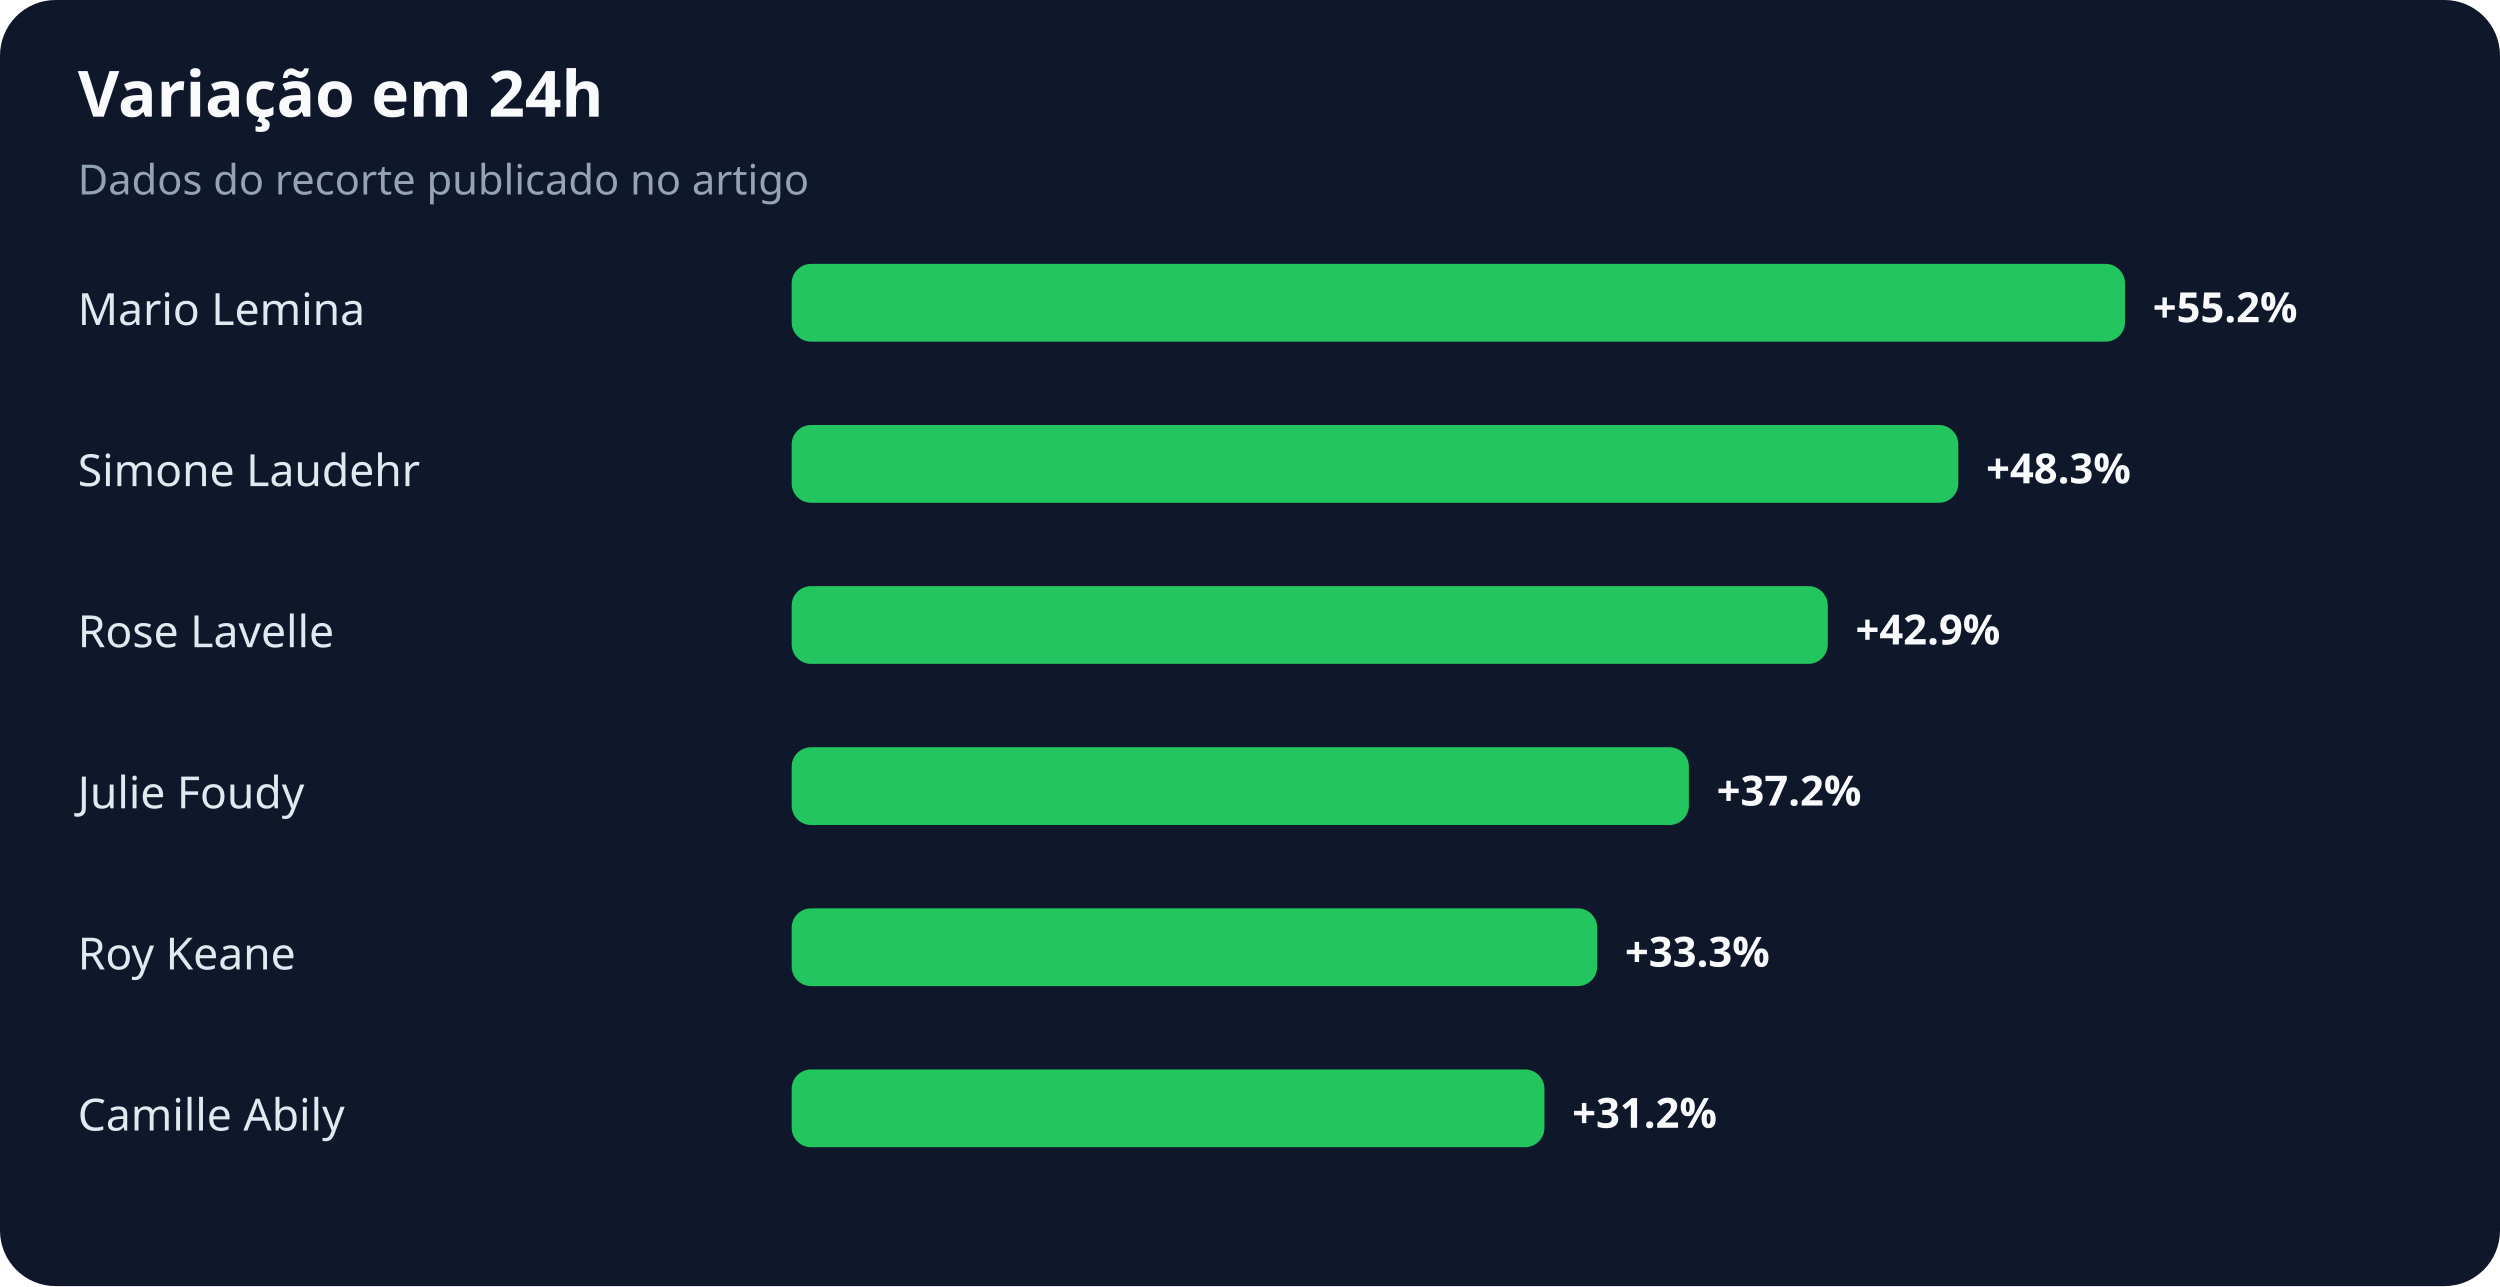
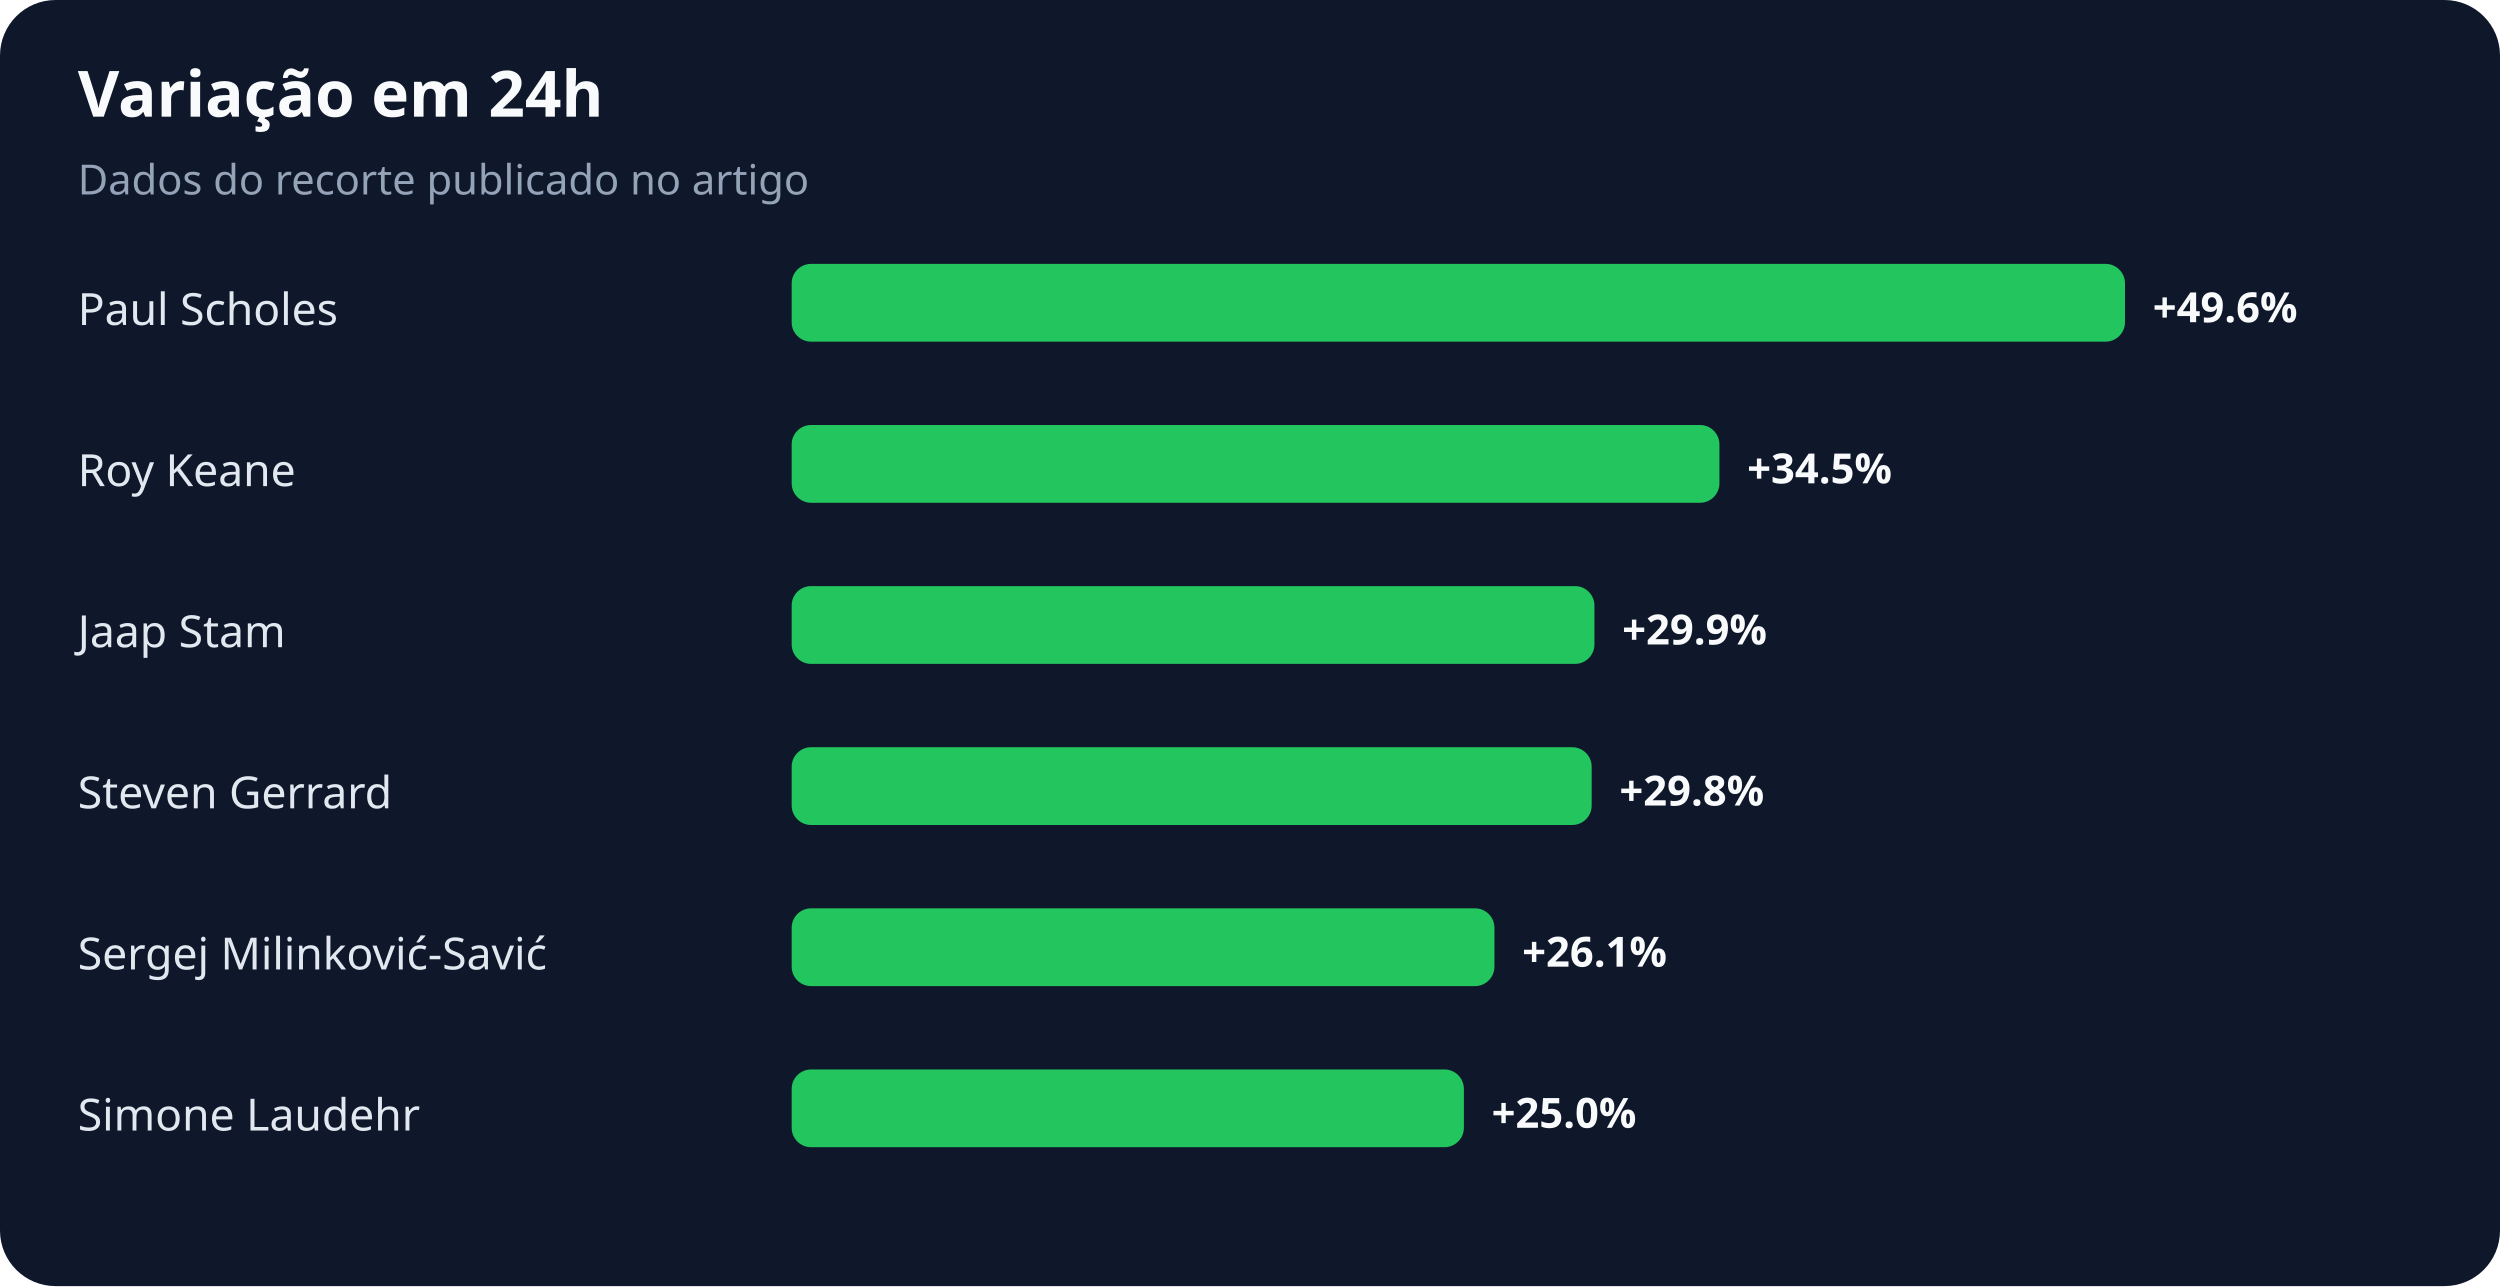
<svg xmlns="http://www.w3.org/2000/svg" width="900" height="463" viewBox="0 0 900 463" role="img" aria-labelledby="title desc">
  <rect width="100%" height="100%" rx="20" fill="#0f172a" />
  <text x="28" y="42" fill="#f8fafc" font-family="system-ui,sans-serif" font-size="23" font-weight="700">Variação em 24h</text>
  <text x="28" y="70" fill="#94a3b8" font-family="system-ui,sans-serif" font-size="15">Dados do recorte publicado no artigo</text>
-   <text x="28" y="117" fill="#e2e8f0" font-family="system-ui,sans-serif" font-size="16">Mario Lemina</text>
+   <text x="28" y="117" fill="#e2e8f0" font-family="system-ui,sans-serif" font-size="16">Paul Scholes</text>
  <rect x="285" y="95" width="480" height="28" rx="7" fill="#22c55e" />
-   <text x="775" y="116" fill="#f8fafc" font-family="system-ui,sans-serif" font-size="15" font-weight="700">+55.2%</text>
-   <text x="28" y="175" fill="#e2e8f0" font-family="system-ui,sans-serif" font-size="16">Simone Laudehr</text>
-   <rect x="285" y="153" width="420" height="28" rx="7" fill="#22c55e" />
-   <text x="715" y="174" fill="#f8fafc" font-family="system-ui,sans-serif" font-size="15" font-weight="700">+48.3%</text>
-   <text x="28" y="233" fill="#e2e8f0" font-family="system-ui,sans-serif" font-size="16">Rose Lavelle</text>
-   <rect x="285" y="211" width="373" height="28" rx="7" fill="#22c55e" />
-   <text x="668" y="232" fill="#f8fafc" font-family="system-ui,sans-serif" font-size="15" font-weight="700">+42.9%</text>
-   <text x="28" y="291" fill="#e2e8f0" font-family="system-ui,sans-serif" font-size="16">Julie Foudy</text>
-   <rect x="285" y="269" width="323" height="28" rx="7" fill="#22c55e" />
-   <text x="618" y="290" fill="#f8fafc" font-family="system-ui,sans-serif" font-size="15" font-weight="700">+37.2%</text>
-   <text x="28" y="349" fill="#e2e8f0" font-family="system-ui,sans-serif" font-size="16">Roy Keane</text>
-   <rect x="285" y="327" width="290" height="28" rx="7" fill="#22c55e" />
-   <text x="585" y="348" fill="#f8fafc" font-family="system-ui,sans-serif" font-size="15" font-weight="700">+33.3%</text>
-   <text x="28" y="407" fill="#e2e8f0" font-family="system-ui,sans-serif" font-size="16">Camille Abily</text>
-   <rect x="285" y="385" width="271" height="28" rx="7" fill="#22c55e" />
-   <text x="566" y="406" fill="#f8fafc" font-family="system-ui,sans-serif" font-size="15" font-weight="700">+31.2%</text>
+   <text x="775" y="116" fill="#f8fafc" font-family="system-ui,sans-serif" font-size="15" font-weight="700">+49.6%</text>
+   <text x="28" y="175" fill="#e2e8f0" font-family="system-ui,sans-serif" font-size="16">Roy Keane</text>
+   <rect x="285" y="153" width="334" height="28" rx="7" fill="#22c55e" />
+   <text x="629" y="174" fill="#f8fafc" font-family="system-ui,sans-serif" font-size="15" font-weight="700">+34.5%</text>
+   <text x="28" y="233" fill="#e2e8f0" font-family="system-ui,sans-serif" font-size="16">Jaap Stam</text>
+   <rect x="285" y="211" width="289" height="28" rx="7" fill="#22c55e" />
+   <text x="584" y="232" fill="#f8fafc" font-family="system-ui,sans-serif" font-size="15" font-weight="700">+29.9%</text>
+   <text x="28" y="291" fill="#e2e8f0" font-family="system-ui,sans-serif" font-size="16">Steven Gerrard</text>
+   <rect x="285" y="269" width="288" height="28" rx="7" fill="#22c55e" />
+   <text x="583" y="290" fill="#f8fafc" font-family="system-ui,sans-serif" font-size="15" font-weight="700">+29.8%</text>
+   <text x="28" y="349" fill="#e2e8f0" font-family="system-ui,sans-serif" font-size="16">Sergej Milinković-Savić</text>
+   <rect x="285" y="327" width="253" height="28" rx="7" fill="#22c55e" />
+   <text x="548" y="348" fill="#f8fafc" font-family="system-ui,sans-serif" font-size="15" font-weight="700">+26.1%</text>
+   <text x="28" y="407" fill="#e2e8f0" font-family="system-ui,sans-serif" font-size="16">Simone Laudehr</text>
+   <rect x="285" y="385" width="242" height="28" rx="7" fill="#22c55e" />
+   <text x="537" y="406" fill="#f8fafc" font-family="system-ui,sans-serif" font-size="15" font-weight="700">+25.0%</text>
</svg>
